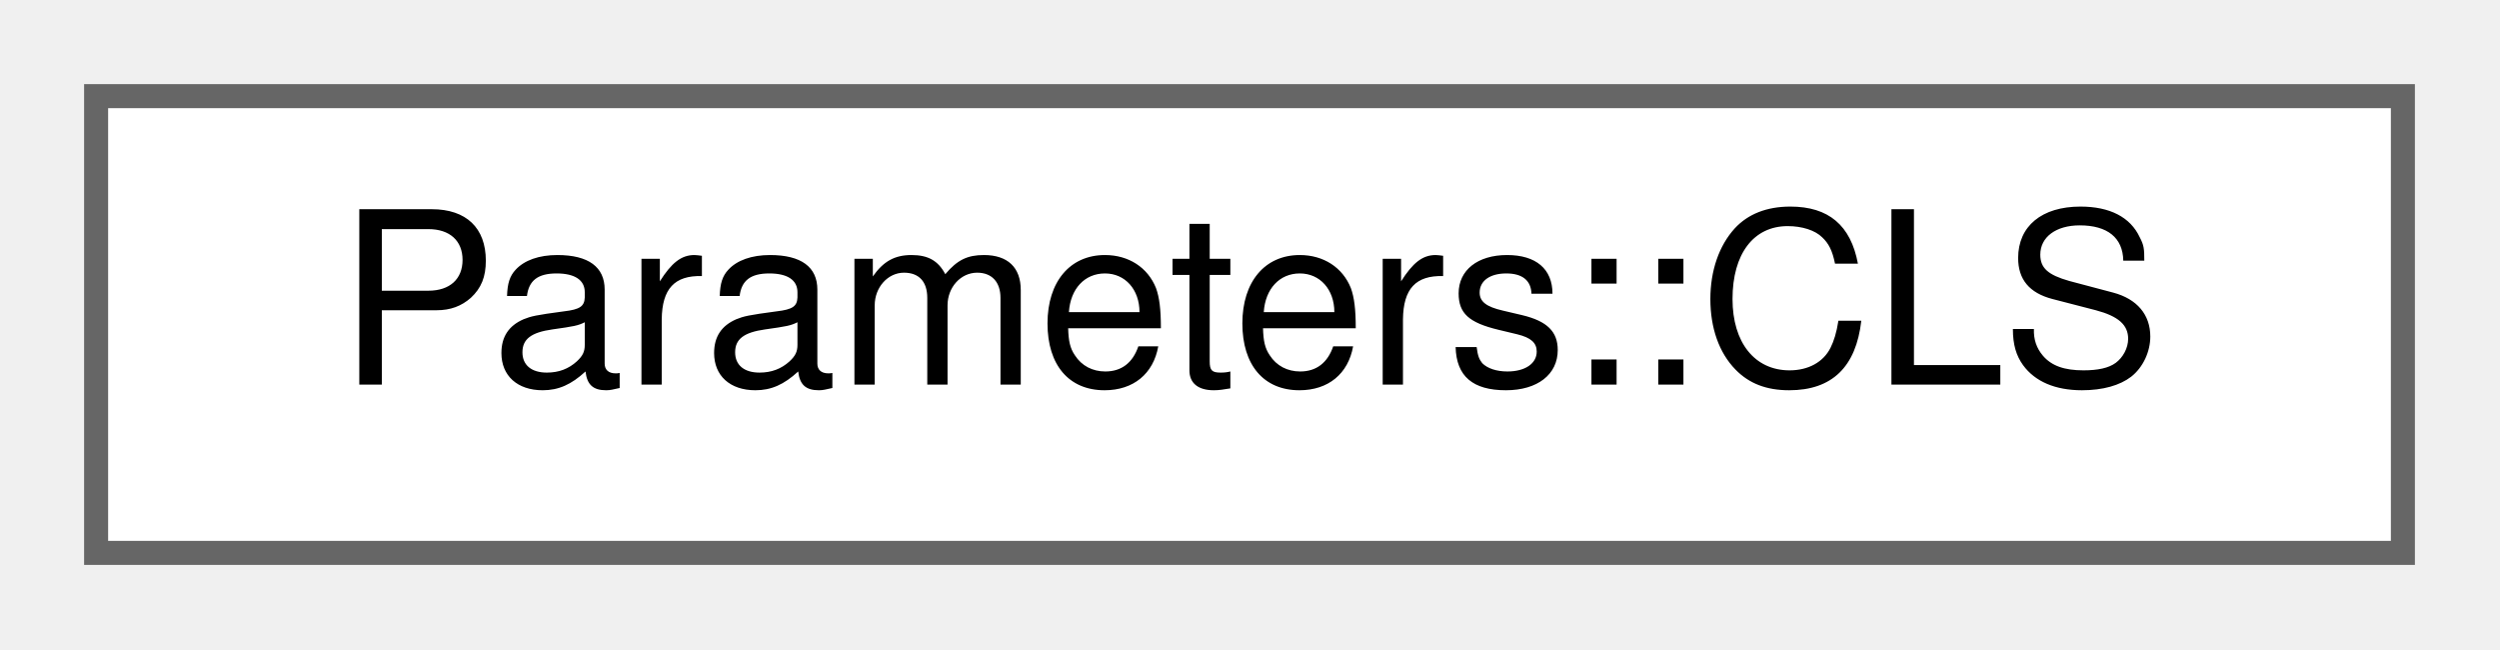
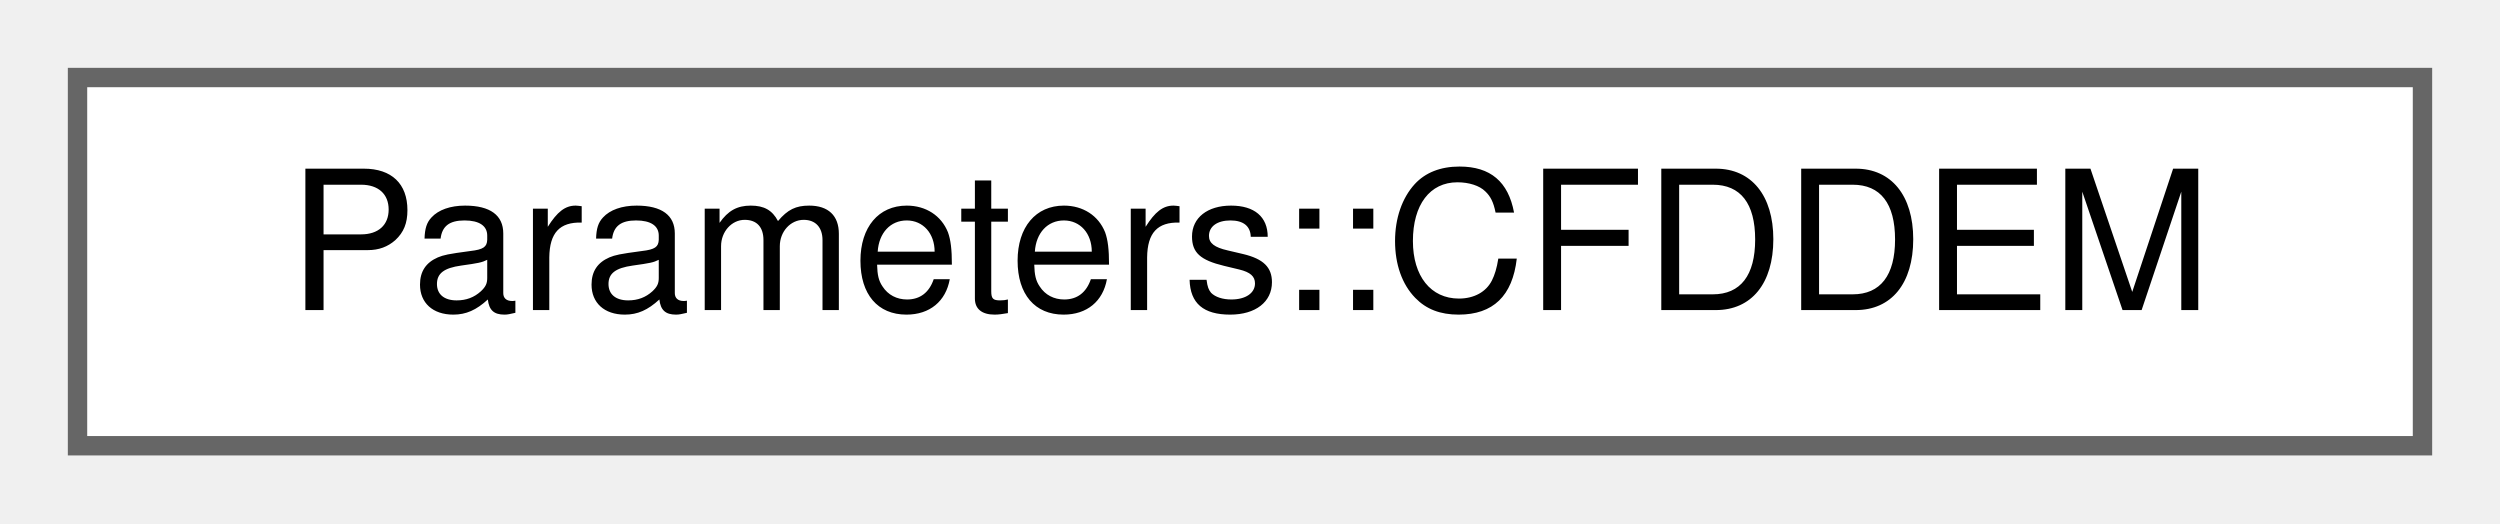
- <svg xmlns="http://www.w3.org/2000/svg" xmlns:xlink="http://www.w3.org/1999/xlink" width="104pt" height="27pt" viewBox="0.00 0.00 104.00 27.00">
+ <svg xmlns="http://www.w3.org/2000/svg" xmlns:xlink="http://www.w3.org/1999/xlink" width="129pt" height="27pt" viewBox="0.00 0.00 129.00 27.00">
  <g id="graph0" class="graph" transform="scale(1 1) rotate(0) translate(4 23)">
    <g id="Node000000" class="node">
      <g id="a_Node000000">
-         <a xlink:href="structParameters_1_1CLS.html" target="_top" xlink:title="CLS - Defines the parameters for free surface simulations using the CLS method. Has to be declared be...">
-           <polygon fill="white" stroke="#666666" points="96,-19 0,-19 0,0 96,0 96,-19" />
-           <text text-anchor="middle" x="48" y="-7" font-family="Helvetica,sans-Serif" font-size="10.00">Parameters::CLS</text>
+         <a xlink:href="structParameters_1_1CFDDEM.html" target="_top" xlink:title="Parameters for the CFD-DEM coupled solver.">
+           <polygon fill="white" stroke="#666666" points="121,-19 0,-19 0,0 121,0 121,-19" />
+           <text text-anchor="middle" x="60.5" y="-7" font-family="Helvetica,sans-Serif" font-size="10.00">Parameters::CFDDEM</text>
        </a>
      </g>
    </g>
  </g>
</svg>
